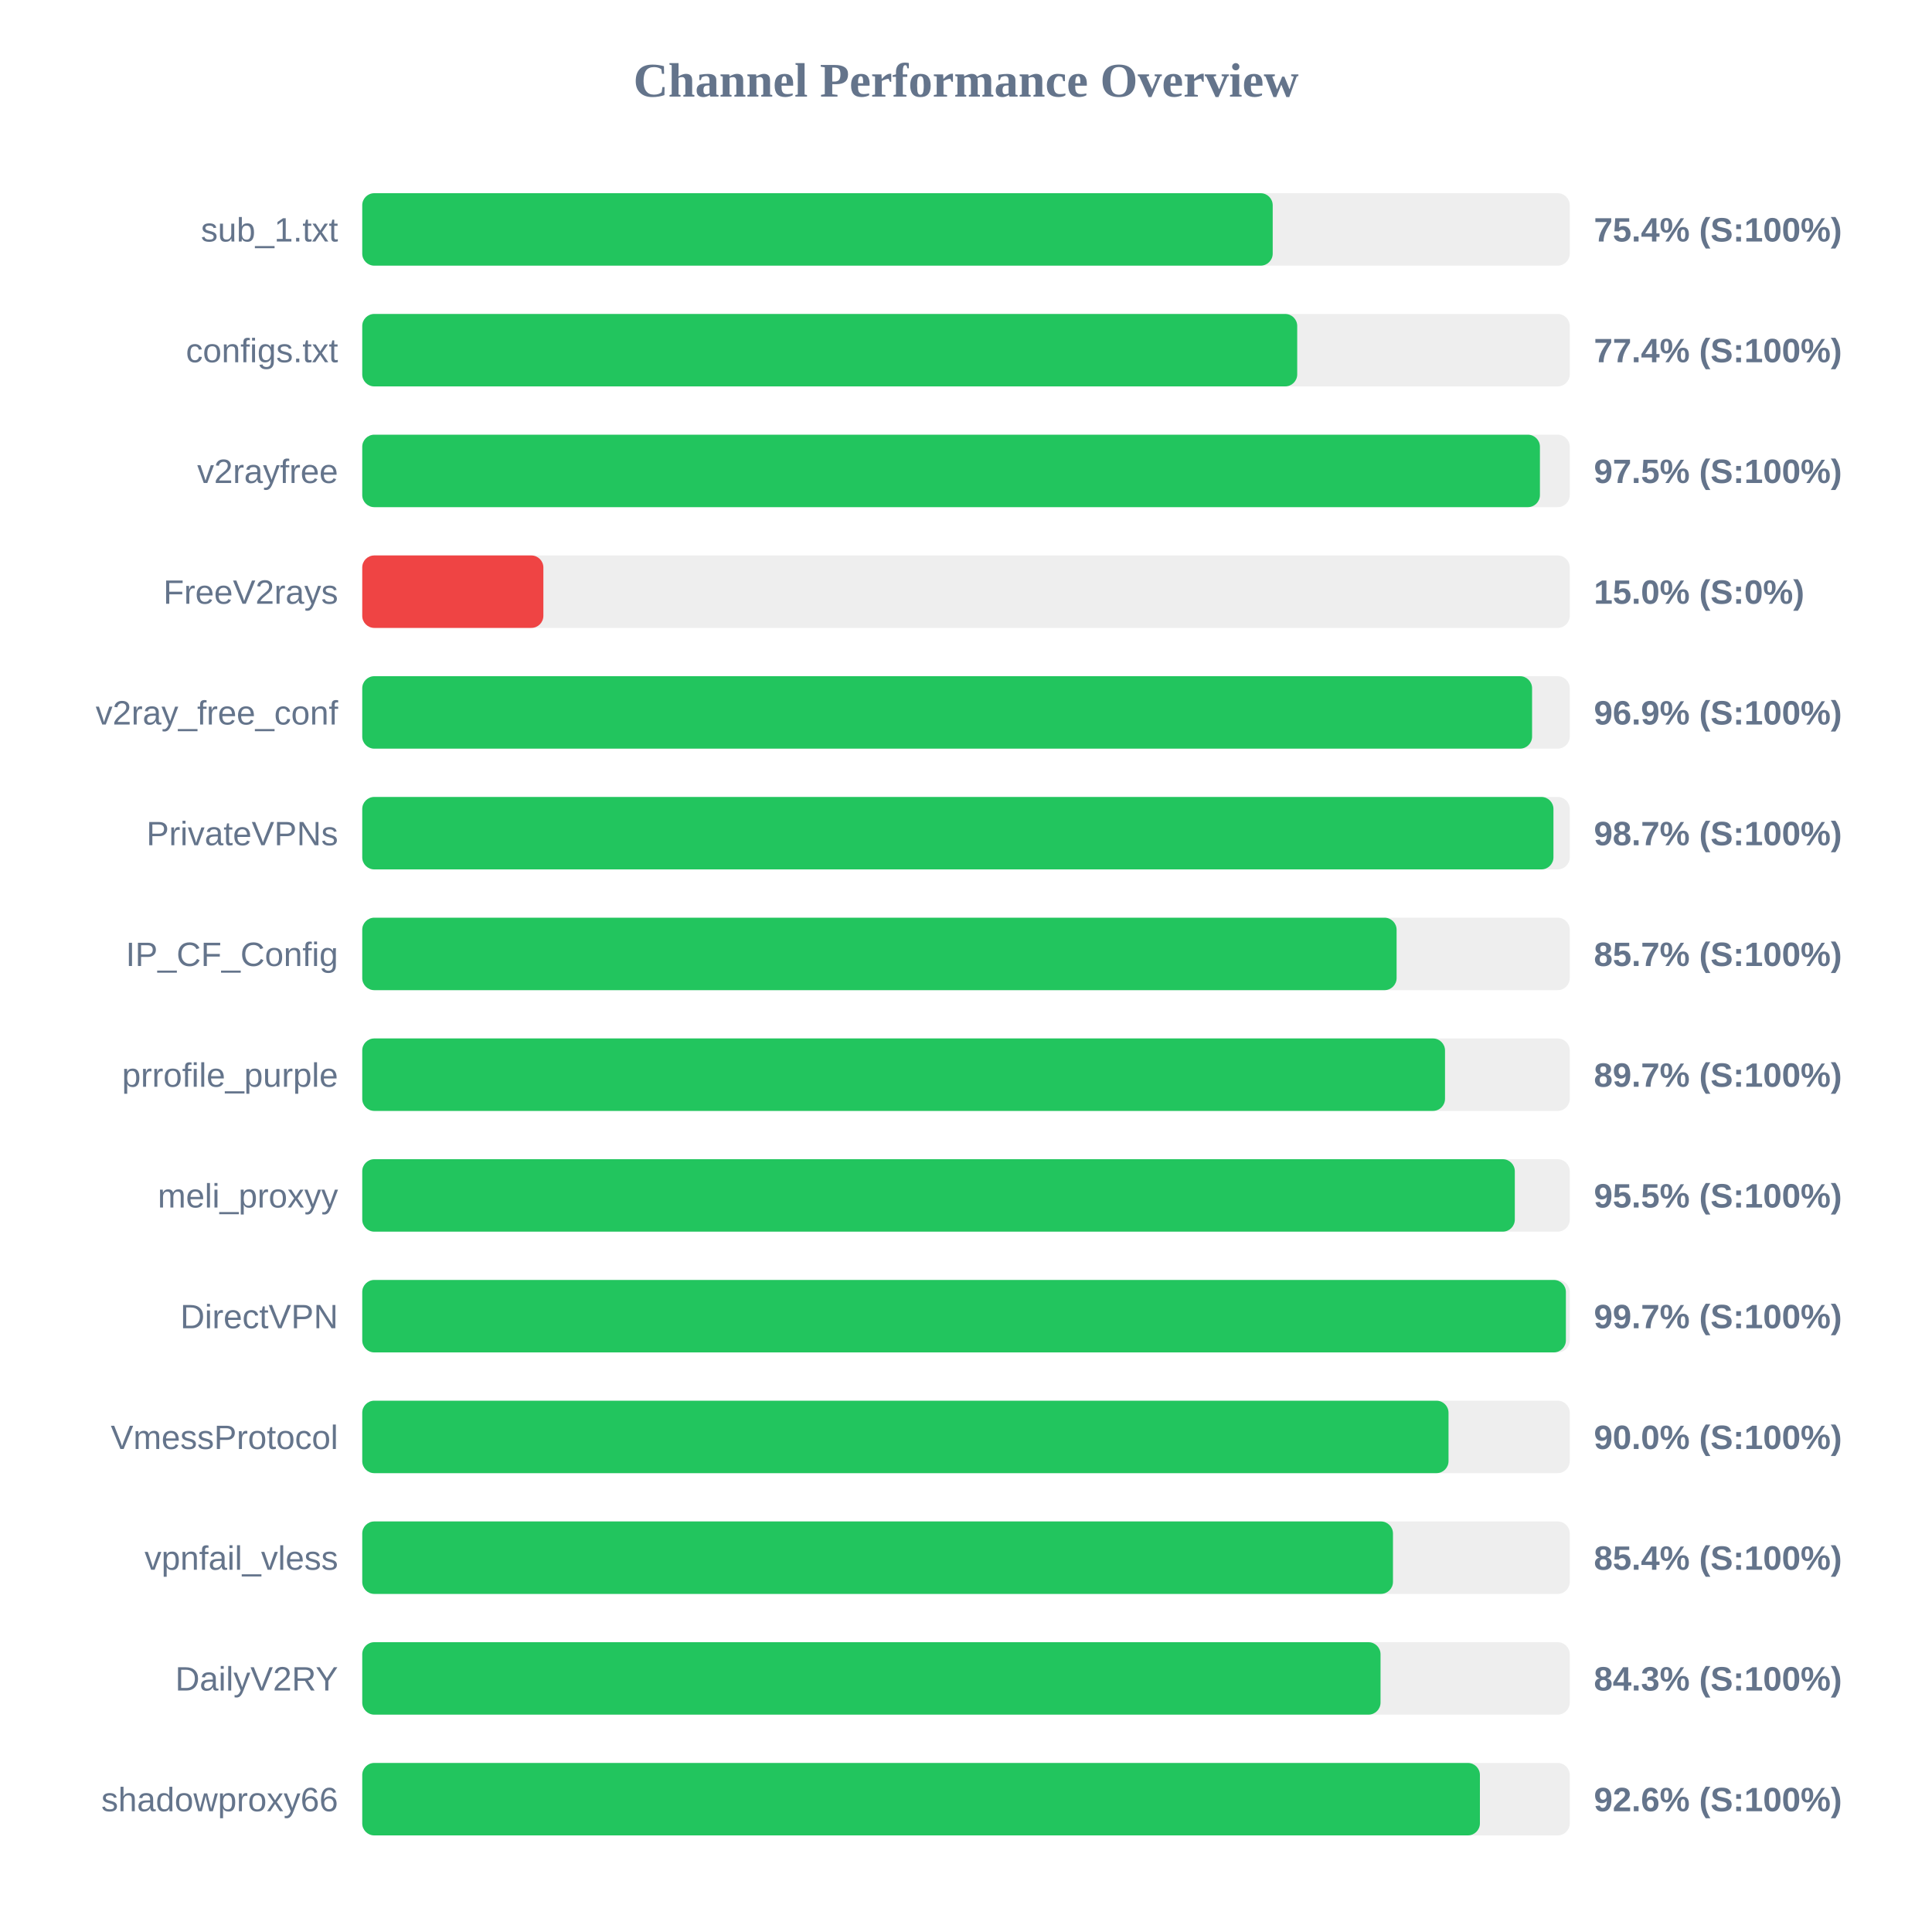
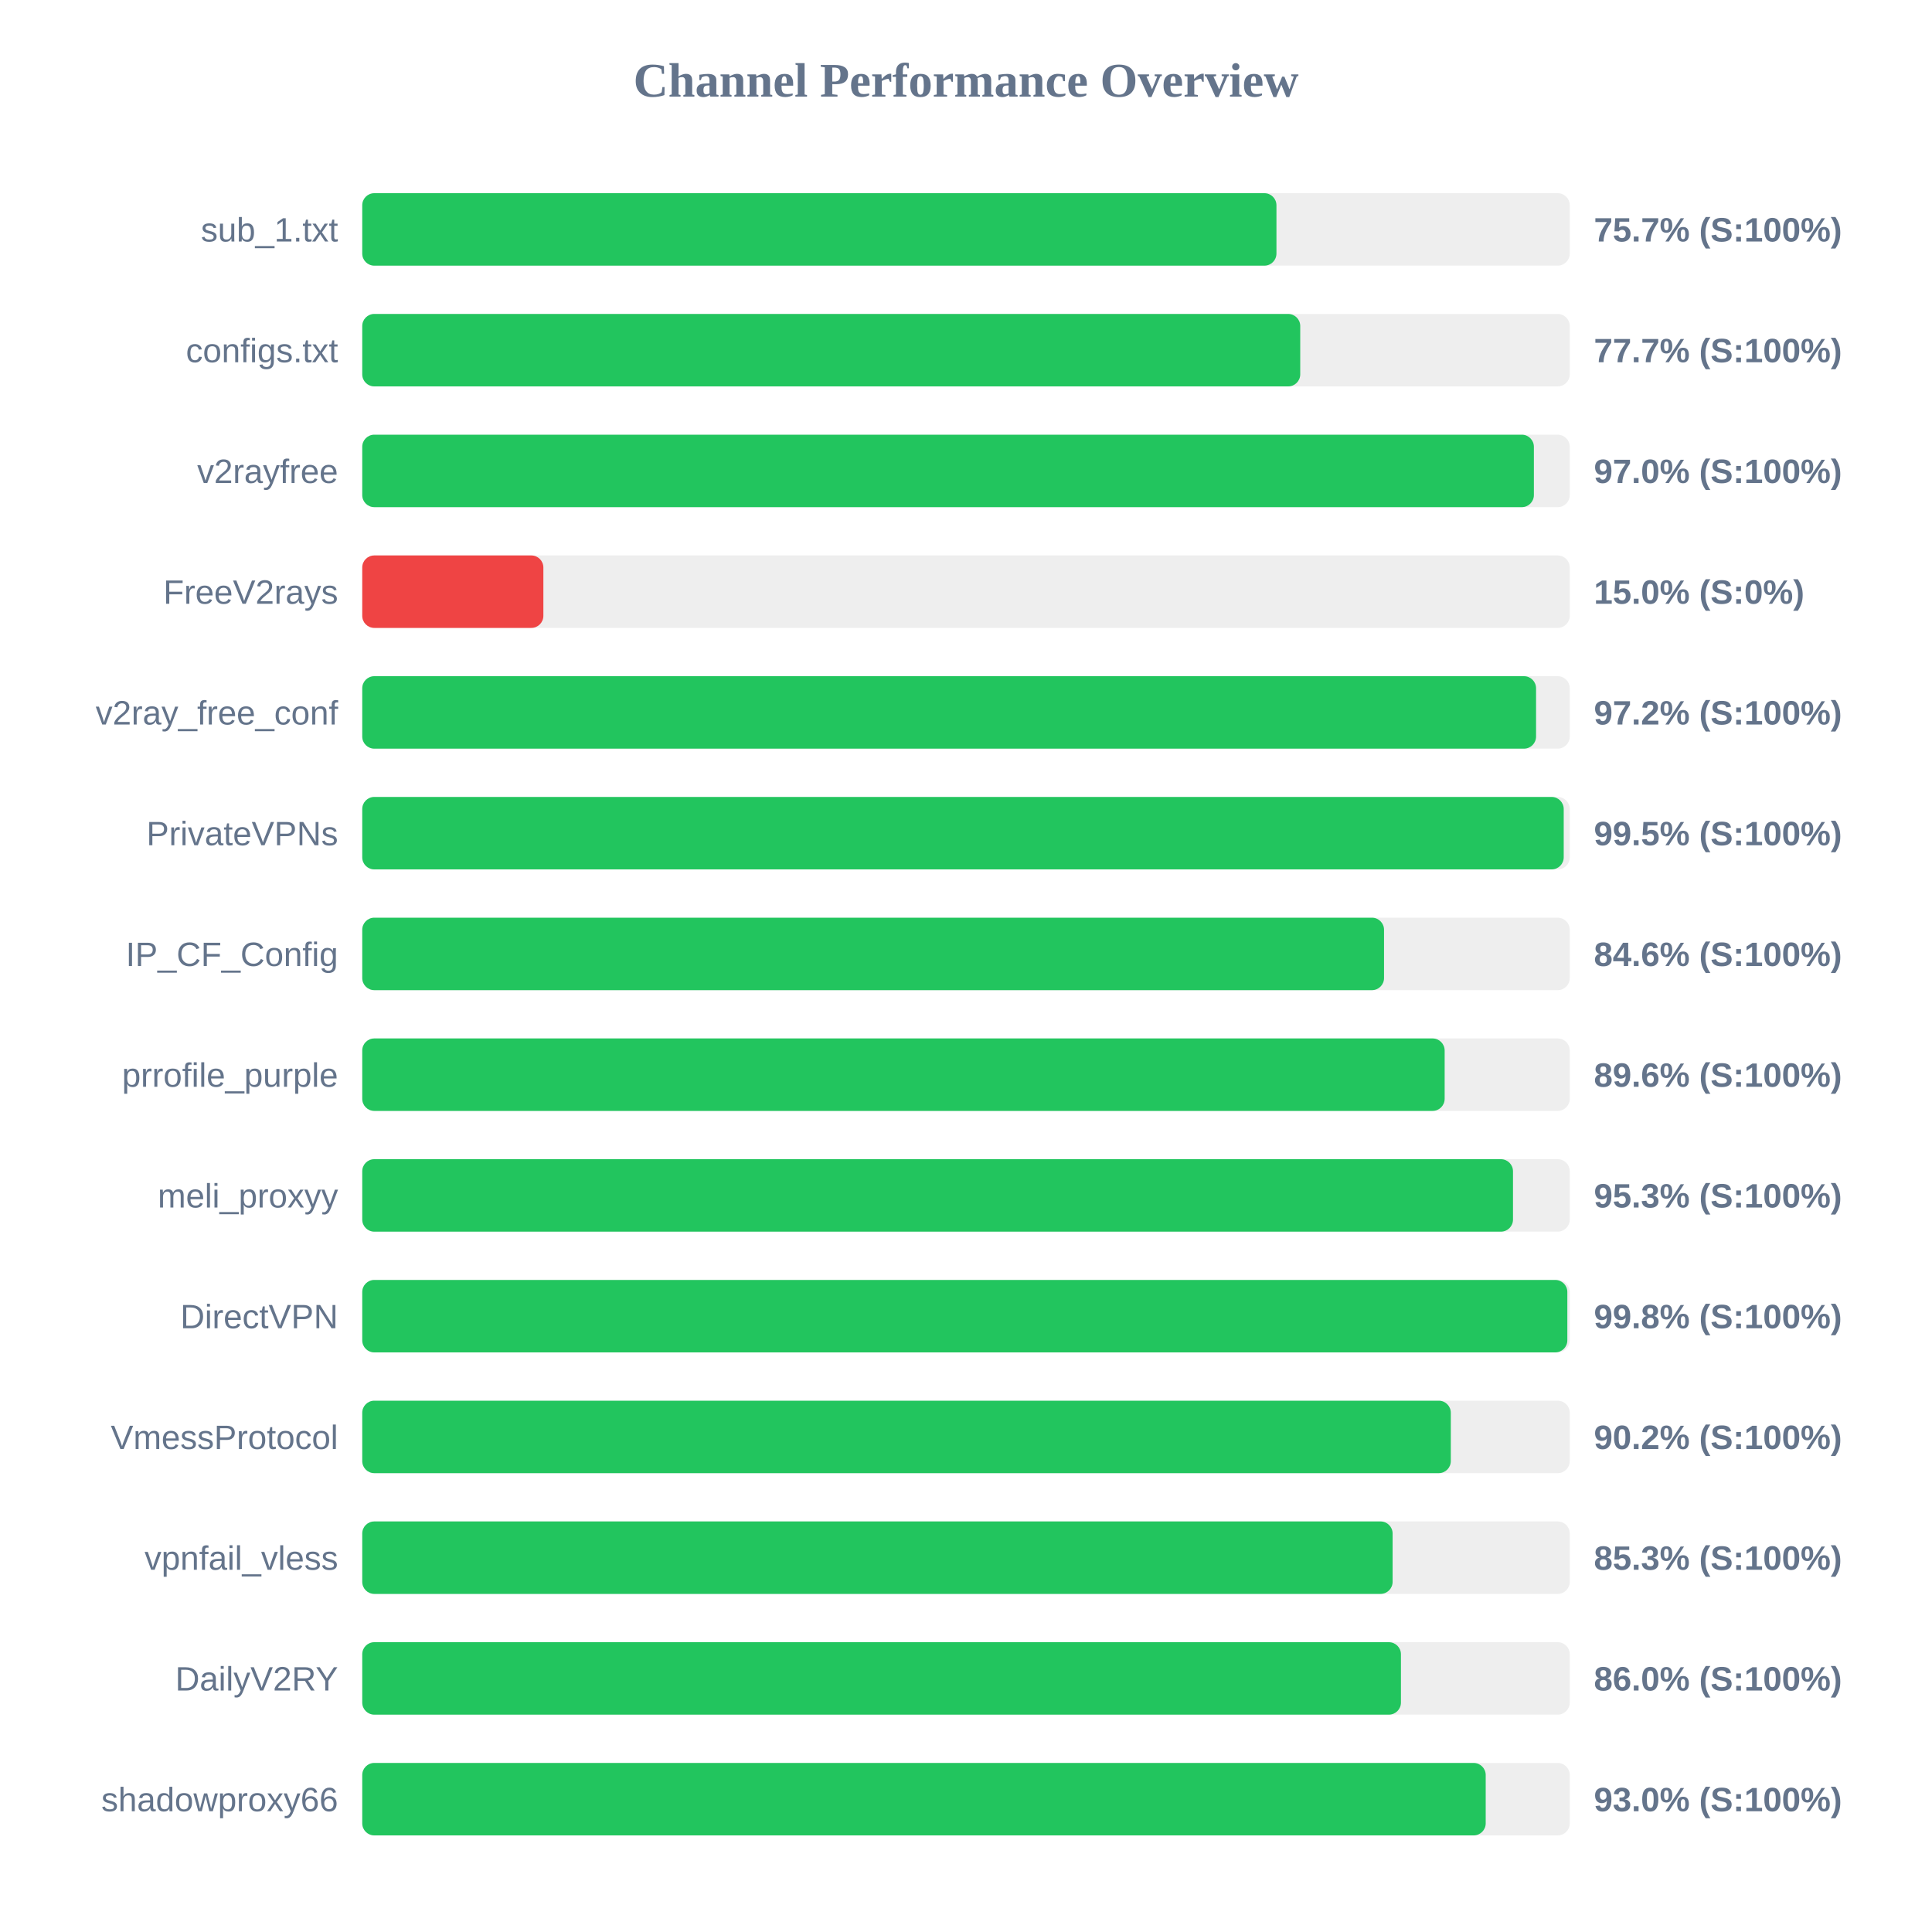
<svg xmlns="http://www.w3.org/2000/svg" width="800" height="800" version="1.1">
  <style>
        .row { font: 14px Arial; fill: #64748b; }
        .score { font: bold 14px Arial; fill: #64748b; }
    </style>
  <text x="400" y="40" text-anchor="middle" font-size="20px" font-weight="bold" fill="#64748b">Channel Performance Overview</text>
  <rect x="150" y="80" width="500" height="30" fill="#eee" rx="5" />
-   <rect x="150" y="80" width="377.0" height="30" fill="#22c55e" rx="5" />
+   <rect x="150" y="80" width="378.55" height="30" fill="#22c55e" rx="5" />
  <text x="140" y="100" text-anchor="end" class="row">sub_1.txt</text>
-   <text x="660" y="100" text-anchor="start" class="score">75.4% (S:100%)</text>
+   <text x="660" y="100" text-anchor="start" class="score">75.7% (S:100%)</text>
  <rect x="150" y="130" width="500" height="30" fill="#eee" rx="5" />
-   <rect x="150" y="130" width="387.15" height="30" fill="#22c55e" rx="5" />
+   <rect x="150" y="130" width="388.4" height="30" fill="#22c55e" rx="5" />
  <text x="140" y="150" text-anchor="end" class="row">configs.txt</text>
-   <text x="660" y="150" text-anchor="start" class="score">77.4% (S:100%)</text>
+   <text x="660" y="150" text-anchor="start" class="score">77.7% (S:100%)</text>
  <rect x="150" y="180" width="500" height="30" fill="#eee" rx="5" />
-   <rect x="150" y="180" width="487.65" height="30" fill="#22c55e" rx="5" />
+   <rect x="150" y="180" width="485.15" height="30" fill="#22c55e" rx="5" />
  <text x="140" y="200" text-anchor="end" class="row">v2rayfree</text>
-   <text x="660" y="200" text-anchor="start" class="score">97.5% (S:100%)</text>
+   <text x="660" y="200" text-anchor="start" class="score">97.0% (S:100%)</text>
  <rect x="150" y="230" width="500" height="30" fill="#eee" rx="5" />
  <rect x="150" y="230" width="75.0" height="30" fill="#ef4444" rx="5" />
  <text x="140" y="250" text-anchor="end" class="row">FreeV2rays</text>
  <text x="660" y="250" text-anchor="start" class="score">15.0% (S:0%)</text>
  <rect x="150" y="280" width="500" height="30" fill="#eee" rx="5" />
-   <rect x="150" y="280" width="484.4" height="30" fill="#22c55e" rx="5" />
+   <rect x="150" y="280" width="486.05" height="30" fill="#22c55e" rx="5" />
  <text x="140" y="300" text-anchor="end" class="row">v2ray_free_conf</text>
-   <text x="660" y="300" text-anchor="start" class="score">96.9% (S:100%)</text>
+   <text x="660" y="300" text-anchor="start" class="score">97.2% (S:100%)</text>
  <rect x="150" y="330" width="500" height="30" fill="#eee" rx="5" />
-   <rect x="150" y="330" width="493.25" height="30" fill="#22c55e" rx="5" />
+   <rect x="150" y="330" width="497.5" height="30" fill="#22c55e" rx="5" />
  <text x="140" y="350" text-anchor="end" class="row">PrivateVPNs</text>
-   <text x="660" y="350" text-anchor="start" class="score">98.7% (S:100%)</text>
+   <text x="660" y="350" text-anchor="start" class="score">99.5% (S:100%)</text>
  <rect x="150" y="380" width="500" height="30" fill="#eee" rx="5" />
-   <rect x="150" y="380" width="428.3" height="30" fill="#22c55e" rx="5" />
+   <rect x="150" y="380" width="423.1" height="30" fill="#22c55e" rx="5" />
  <text x="140" y="400" text-anchor="end" class="row">IP_CF_Config</text>
-   <text x="660" y="400" text-anchor="start" class="score">85.7% (S:100%)</text>
+   <text x="660" y="400" text-anchor="start" class="score">84.6% (S:100%)</text>
  <rect x="150" y="430" width="500" height="30" fill="#eee" rx="5" />
-   <rect x="150" y="430" width="448.35" height="30" fill="#22c55e" rx="5" />
+   <rect x="150" y="430" width="448.2" height="30" fill="#22c55e" rx="5" />
  <text x="140" y="450" text-anchor="end" class="row">prrofile_purple</text>
-   <text x="660" y="450" text-anchor="start" class="score">89.7% (S:100%)</text>
+   <text x="660" y="450" text-anchor="start" class="score">89.6% (S:100%)</text>
  <rect x="150" y="480" width="500" height="30" fill="#eee" rx="5" />
-   <rect x="150" y="480" width="477.25" height="30" fill="#22c55e" rx="5" />
+   <rect x="150" y="480" width="476.5" height="30" fill="#22c55e" rx="5" />
  <text x="140" y="500" text-anchor="end" class="row">meli_proxyy</text>
-   <text x="660" y="500" text-anchor="start" class="score">95.5% (S:100%)</text>
+   <text x="660" y="500" text-anchor="start" class="score">95.3% (S:100%)</text>
  <rect x="150" y="530" width="500" height="30" fill="#eee" rx="5" />
-   <rect x="150" y="530" width="498.4" height="30" fill="#22c55e" rx="5" />
+   <rect x="150" y="530" width="499.0" height="30" fill="#22c55e" rx="5" />
  <text x="140" y="550" text-anchor="end" class="row">DirectVPN</text>
-   <text x="660" y="550" text-anchor="start" class="score">99.7% (S:100%)</text>
+   <text x="660" y="550" text-anchor="start" class="score">99.8% (S:100%)</text>
  <rect x="150" y="580" width="500" height="30" fill="#eee" rx="5" />
-   <rect x="150" y="580" width="449.8" height="30" fill="#22c55e" rx="5" />
+   <rect x="150" y="580" width="450.75" height="30" fill="#22c55e" rx="5" />
  <text x="140" y="600" text-anchor="end" class="row">VmessProtocol</text>
-   <text x="660" y="600" text-anchor="start" class="score">90.0% (S:100%)</text>
+   <text x="660" y="600" text-anchor="start" class="score">90.2% (S:100%)</text>
  <rect x="150" y="630" width="500" height="30" fill="#eee" rx="5" />
-   <rect x="150" y="630" width="426.8" height="30" fill="#22c55e" rx="5" />
+   <rect x="150" y="630" width="426.65" height="30" fill="#22c55e" rx="5" />
  <text x="140" y="650" text-anchor="end" class="row">vpnfail_vless</text>
-   <text x="660" y="650" text-anchor="start" class="score">85.4% (S:100%)</text>
+   <text x="660" y="650" text-anchor="start" class="score">85.3% (S:100%)</text>
  <rect x="150" y="680" width="500" height="30" fill="#eee" rx="5" />
-   <rect x="150" y="680" width="421.65" height="30" fill="#22c55e" rx="5" />
+   <rect x="150" y="680" width="430.1" height="30" fill="#22c55e" rx="5" />
  <text x="140" y="700" text-anchor="end" class="row">DailyV2RY</text>
-   <text x="660" y="700" text-anchor="start" class="score">84.3% (S:100%)</text>
+   <text x="660" y="700" text-anchor="start" class="score">86.0% (S:100%)</text>
  <rect x="150" y="730" width="500" height="30" fill="#eee" rx="5" />
-   <rect x="150" y="730" width="462.8" height="30" fill="#22c55e" rx="5" />
+   <rect x="150" y="730" width="465.2" height="30" fill="#22c55e" rx="5" />
  <text x="140" y="750" text-anchor="end" class="row">shadowproxy66</text>
-   <text x="660" y="750" text-anchor="start" class="score">92.6% (S:100%)</text>
+   <text x="660" y="750" text-anchor="start" class="score">93.0% (S:100%)</text>
</svg>
